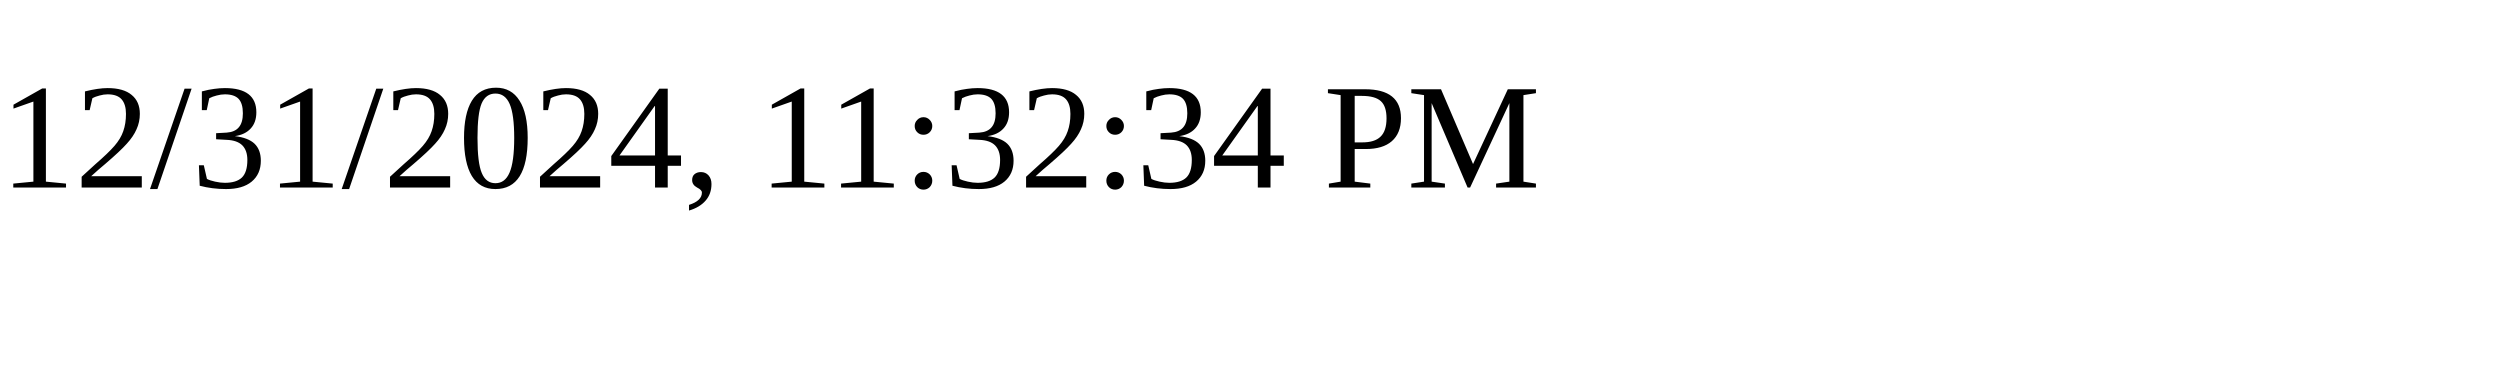
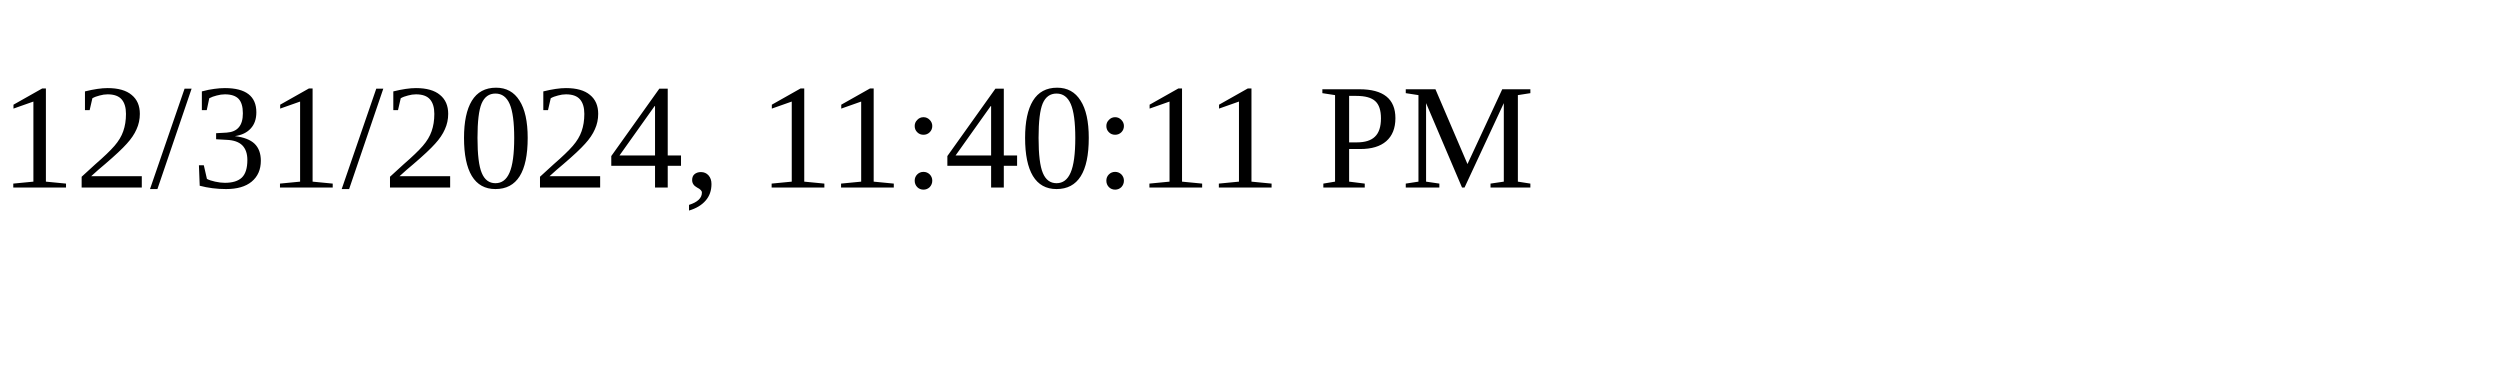
<svg xmlns="http://www.w3.org/2000/svg" height="30" width="200">
-   <text x="0" y="15">12/31/2024, 11:32:34 PM</text>
+   <text x="0" y="15">12/31/2024, 11:40:11 PM</text>
</svg>
